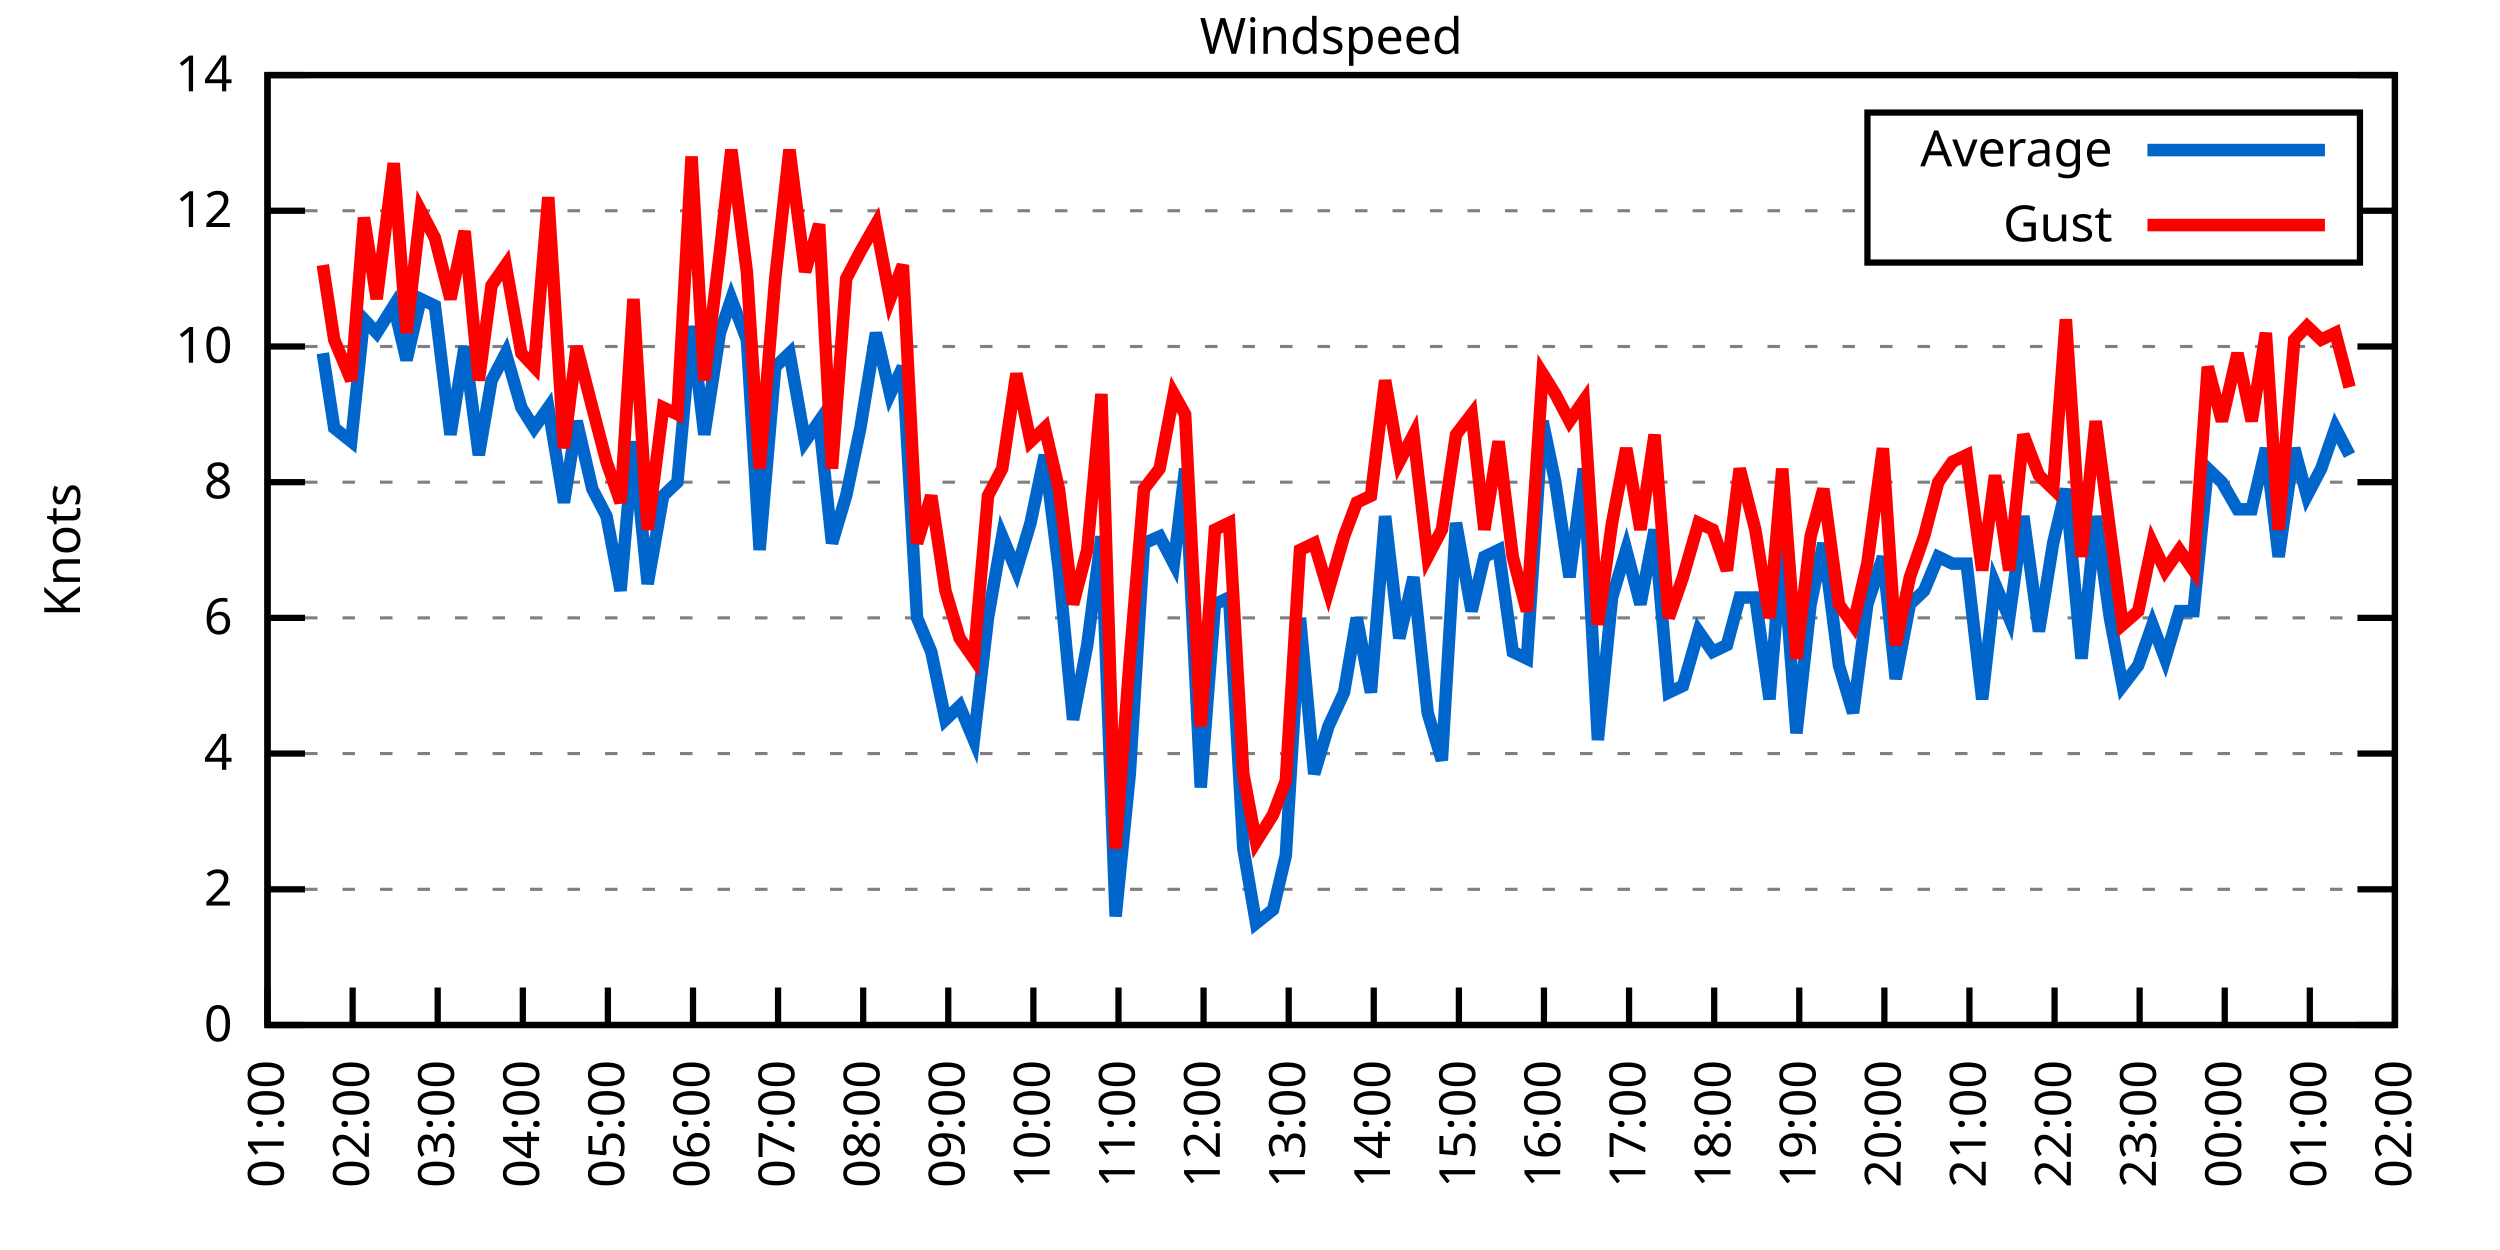
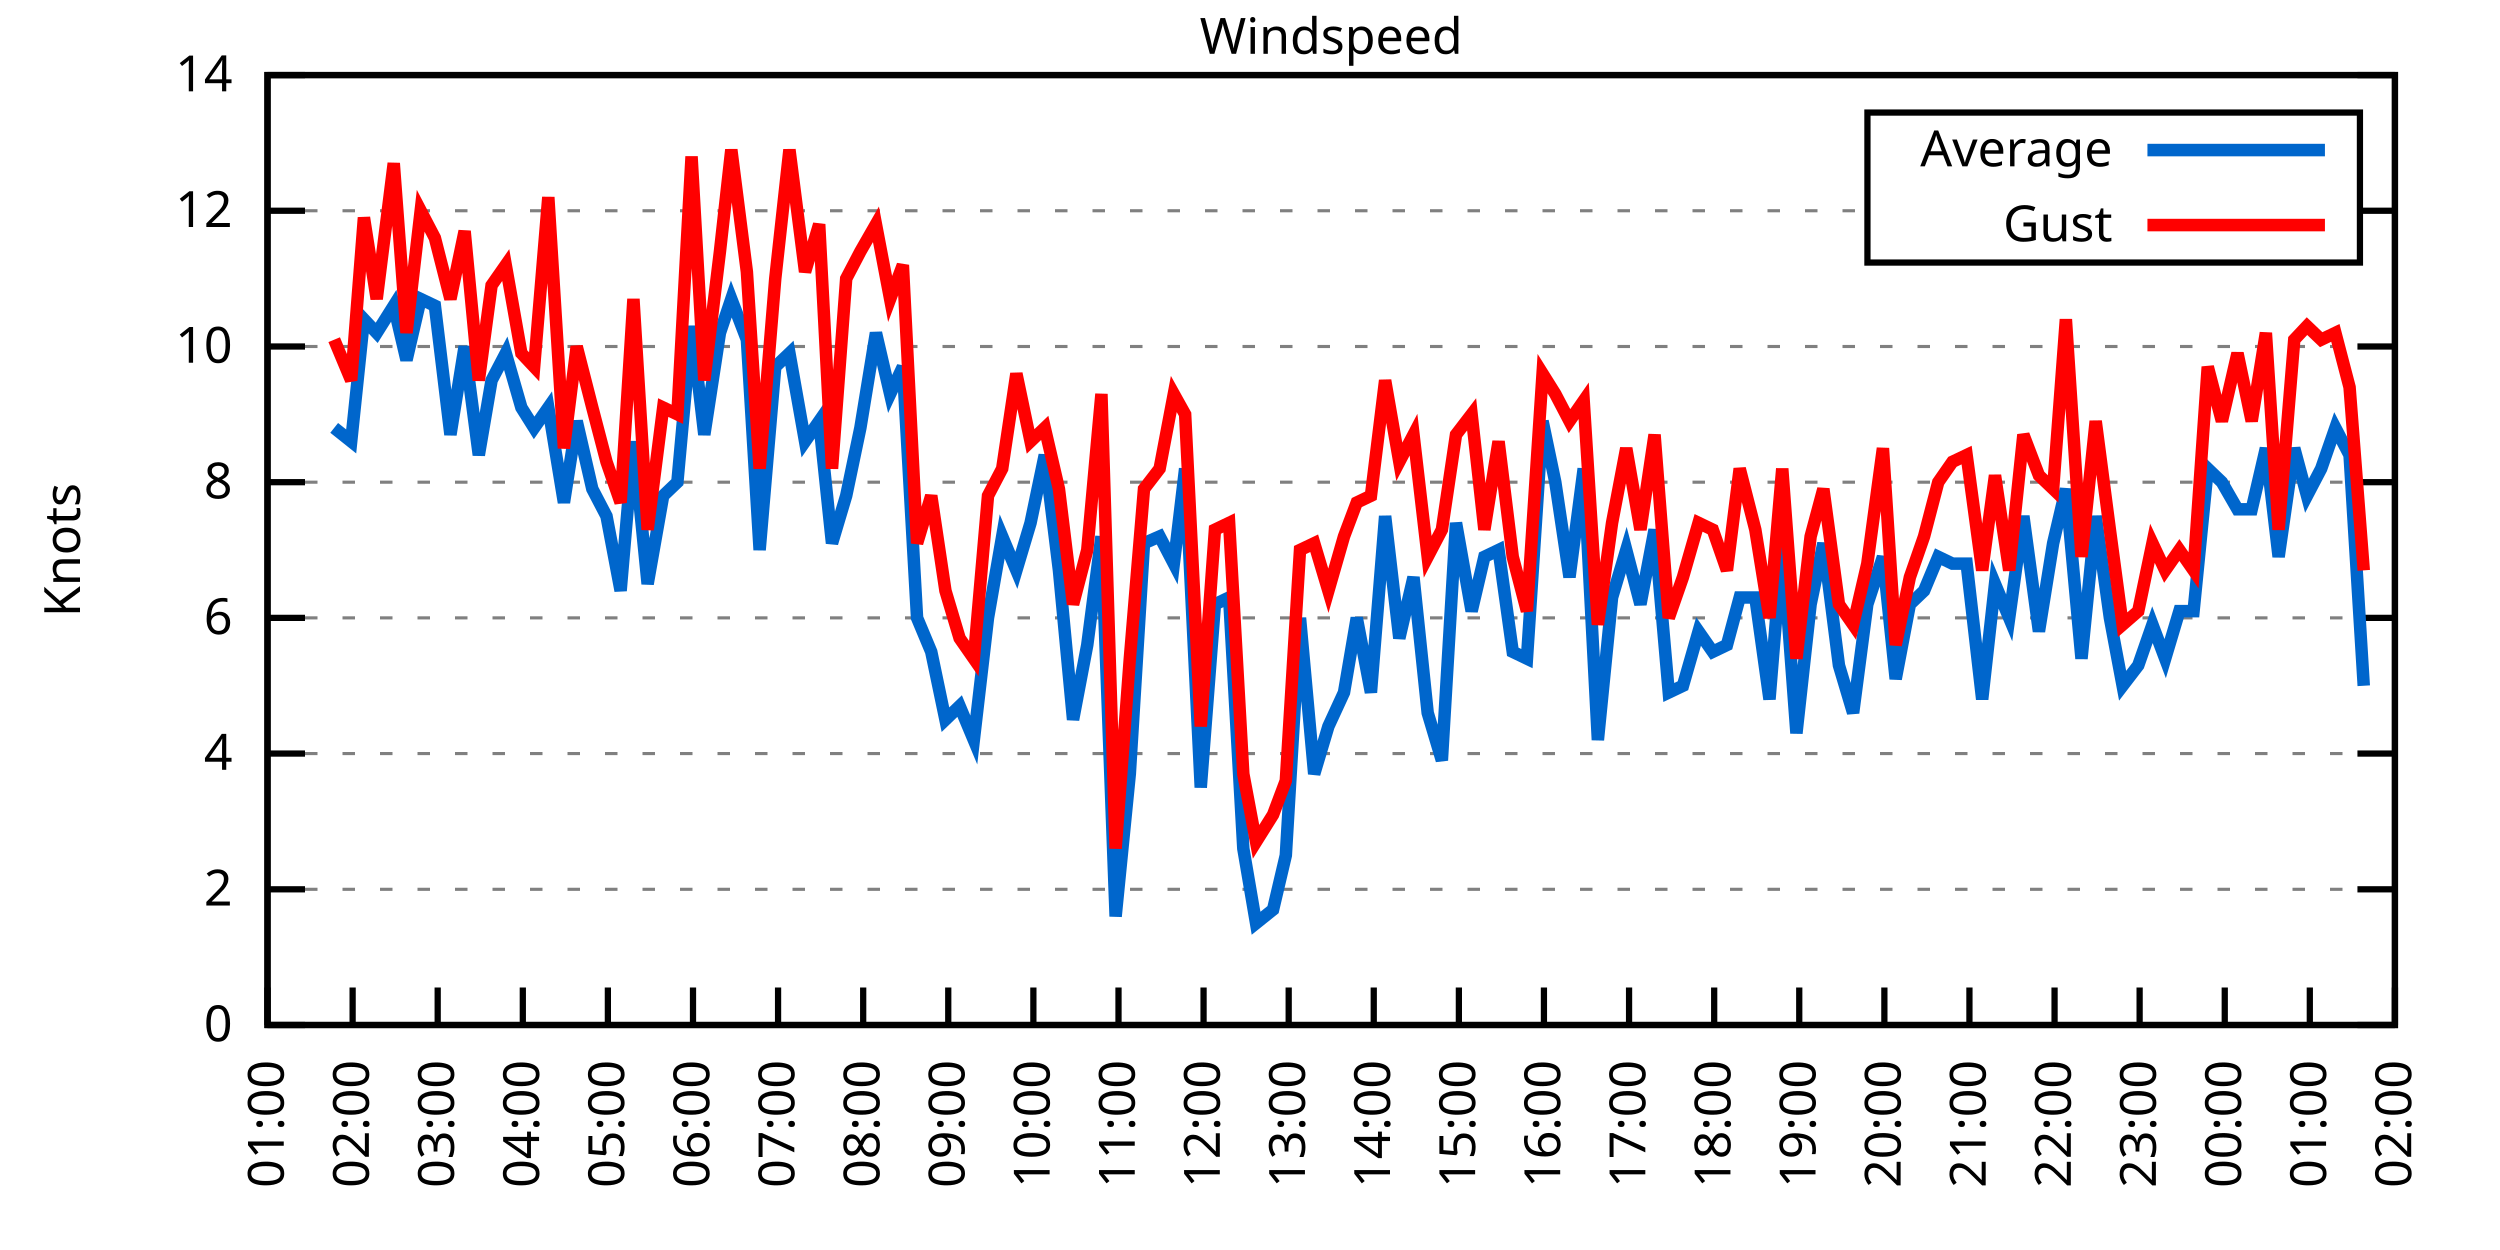
<svg xmlns="http://www.w3.org/2000/svg" xmlns:xlink="http://www.w3.org/1999/xlink" width="400" height="200" viewBox="0 0 400 200">
  <g id="gnuplot_canvas">
    <rect x="0" y="0" width="400" height="200" fill="none" />
    <defs>
      <circle id="gpDot" r="0.5" stroke-width="0.5" stroke="currentColor" />
      <path id="gpPt0" stroke-width="0.333" stroke="currentColor" d="M-1,0 h2 M0,-1 v2" />
      <path id="gpPt1" stroke-width="0.333" stroke="currentColor" d="M-1,-1 L1,1 M1,-1 L-1,1" />
      <path id="gpPt2" stroke-width="0.333" stroke="currentColor" d="M-1,0 L1,0 M0,-1 L0,1 M-1,-1 L1,1 M-1,1 L1,-1" />
      <rect id="gpPt3" stroke-width="0.333" stroke="currentColor" x="-1" y="-1" width="2" height="2" />
      <rect id="gpPt4" stroke-width="0.333" stroke="currentColor" fill="currentColor" x="-1" y="-1" width="2" height="2" />
      <circle id="gpPt5" stroke-width="0.333" stroke="currentColor" cx="0" cy="0" r="1" />
      <use xlink:href="#gpPt5" id="gpPt6" fill="currentColor" stroke="none" />
      <path id="gpPt7" stroke-width="0.333" stroke="currentColor" d="M0,-1.33 L-1.33,0.67 L1.33,0.67 z" />
      <use xlink:href="#gpPt7" id="gpPt8" fill="currentColor" stroke="none" />
      <use xlink:href="#gpPt7" id="gpPt9" stroke="currentColor" transform="rotate(180)" />
      <use xlink:href="#gpPt9" id="gpPt10" fill="currentColor" stroke="none" />
      <use xlink:href="#gpPt3" id="gpPt11" stroke="currentColor" transform="rotate(45)" />
      <use xlink:href="#gpPt11" id="gpPt12" fill="currentColor" stroke="none" />
      <path id="gpPt13" stroke-width="0.333" stroke="currentColor" d="M0,1.330 L1.265,0.411 L0.782,-1.067 L-0.782,-1.076 L-1.265,0.411 z" />
      <use xlink:href="#gpPt13" id="gpPt14" fill="currentColor" stroke="none" />
      <filter id="textbox" filterUnits="objectBoundingBox" x="0" y="0" height="1" width="1">
        <feFlood flood-color="white" flood-opacity="1" result="bgnd" />
        <feComposite in="SourceGraphic" in2="bgnd" operator="atop" />
      </filter>
      <filter id="greybox" filterUnits="objectBoundingBox" x="0" y="0" height="1" width="1">
        <feFlood flood-color="lightgrey" flood-opacity="1" result="grey" />
        <feComposite in="SourceGraphic" in2="grey" operator="atop" />
      </filter>
    </defs>
    <g fill="none" color="white" stroke="currentColor" stroke-width="1.00" stroke-linecap="butt" stroke-linejoin="miter">
</g>
    <g fill="none" color="black" stroke="currentColor" stroke-width="1.00" stroke-linecap="butt" stroke-linejoin="miter">
      <g stroke="none" shape-rendering="crispEdges">
        <polygon fill="rgb(255, 255, 255)" points="42.80,164.00 383.18,164.00 383.18,12.02 42.80,12.02 " />
      </g>
    </g>
    <g fill="none" color="black" stroke="currentColor" stroke-width="1.00" stroke-linecap="butt" stroke-linejoin="miter">
</g>
    <g fill="none" color="black" stroke="black" stroke-width="0.50" stroke-linecap="butt" stroke-linejoin="miter">
</g>
    <g fill="none" color="gray" stroke="currentColor" stroke-width="0.50" stroke-linecap="butt" stroke-linejoin="miter">
      <path stroke="gray" stroke-dasharray="2,4" class="gridline" d="M42.80,164.00 L383.19,164.00  " />
    </g>
    <g fill="none" color="gray" stroke="gray" stroke-width="1.00" stroke-linecap="butt" stroke-linejoin="miter">
</g>
    <g fill="none" color="black" stroke="currentColor" stroke-width="1.00" stroke-linecap="butt" stroke-linejoin="miter">
      <path stroke="black" d="M42.80,164.00 L48.80,164.00 M383.19,164.00 L377.19,164.00  " />
      <g transform="translate(37.20,166.60)" stroke="none" fill="black" font-family="Sans" font-size="8.00" text-anchor="end">
        <text>
          <tspan font-family="Sans"> 0</tspan>
        </text>
      </g>
    </g>
    <g fill="none" color="black" stroke="currentColor" stroke-width="1.00" stroke-linecap="butt" stroke-linejoin="miter">
</g>
    <g fill="none" color="black" stroke="black" stroke-width="0.50" stroke-linecap="butt" stroke-linejoin="miter">
</g>
    <g fill="none" color="gray" stroke="currentColor" stroke-width="0.50" stroke-linecap="butt" stroke-linejoin="miter">
      <path stroke="gray" stroke-dasharray="2,4" class="gridline" d="M42.80,142.29 L383.19,142.29  " />
    </g>
    <g fill="none" color="gray" stroke="gray" stroke-width="1.00" stroke-linecap="butt" stroke-linejoin="miter">
</g>
    <g fill="none" color="black" stroke="currentColor" stroke-width="1.00" stroke-linecap="butt" stroke-linejoin="miter">
      <path stroke="black" d="M42.80,142.29 L48.80,142.29 M383.19,142.29 L377.19,142.29  " />
      <g transform="translate(37.20,144.89)" stroke="none" fill="black" font-family="Sans" font-size="8.00" text-anchor="end">
        <text>
          <tspan font-family="Sans"> 2</tspan>
        </text>
      </g>
    </g>
    <g fill="none" color="black" stroke="currentColor" stroke-width="1.00" stroke-linecap="butt" stroke-linejoin="miter">
</g>
    <g fill="none" color="black" stroke="black" stroke-width="0.50" stroke-linecap="butt" stroke-linejoin="miter">
</g>
    <g fill="none" color="gray" stroke="currentColor" stroke-width="0.50" stroke-linecap="butt" stroke-linejoin="miter">
      <path stroke="gray" stroke-dasharray="2,4" class="gridline" d="M42.80,120.57 L383.19,120.57  " />
    </g>
    <g fill="none" color="gray" stroke="gray" stroke-width="1.00" stroke-linecap="butt" stroke-linejoin="miter">
</g>
    <g fill="none" color="black" stroke="currentColor" stroke-width="1.00" stroke-linecap="butt" stroke-linejoin="miter">
      <path stroke="black" d="M42.80,120.57 L48.80,120.57 M383.19,120.57 L377.19,120.57  " />
      <g transform="translate(37.20,123.17)" stroke="none" fill="black" font-family="Sans" font-size="8.00" text-anchor="end">
        <text>
          <tspan font-family="Sans"> 4</tspan>
        </text>
      </g>
    </g>
    <g fill="none" color="black" stroke="currentColor" stroke-width="1.00" stroke-linecap="butt" stroke-linejoin="miter">
</g>
    <g fill="none" color="black" stroke="black" stroke-width="0.50" stroke-linecap="butt" stroke-linejoin="miter">
</g>
    <g fill="none" color="gray" stroke="currentColor" stroke-width="0.50" stroke-linecap="butt" stroke-linejoin="miter">
      <path stroke="gray" stroke-dasharray="2,4" class="gridline" d="M42.80,98.86 L383.19,98.86  " />
    </g>
    <g fill="none" color="gray" stroke="gray" stroke-width="1.00" stroke-linecap="butt" stroke-linejoin="miter">
</g>
    <g fill="none" color="black" stroke="currentColor" stroke-width="1.00" stroke-linecap="butt" stroke-linejoin="miter">
      <path stroke="black" d="M42.80,98.86 L48.80,98.86 M383.19,98.86 L377.19,98.86  " />
      <g transform="translate(37.20,101.46)" stroke="none" fill="black" font-family="Sans" font-size="8.00" text-anchor="end">
        <text>
          <tspan font-family="Sans"> 6</tspan>
        </text>
      </g>
    </g>
    <g fill="none" color="black" stroke="currentColor" stroke-width="1.00" stroke-linecap="butt" stroke-linejoin="miter">
</g>
    <g fill="none" color="black" stroke="black" stroke-width="0.50" stroke-linecap="butt" stroke-linejoin="miter">
</g>
    <g fill="none" color="gray" stroke="currentColor" stroke-width="0.50" stroke-linecap="butt" stroke-linejoin="miter">
      <path stroke="gray" stroke-dasharray="2,4" class="gridline" d="M42.80,77.15 L383.19,77.15  " />
    </g>
    <g fill="none" color="gray" stroke="gray" stroke-width="1.00" stroke-linecap="butt" stroke-linejoin="miter">
</g>
    <g fill="none" color="black" stroke="currentColor" stroke-width="1.00" stroke-linecap="butt" stroke-linejoin="miter">
      <path stroke="black" d="M42.80,77.15 L48.80,77.15 M383.19,77.15 L377.19,77.15  " />
      <g transform="translate(37.20,79.75)" stroke="none" fill="black" font-family="Sans" font-size="8.00" text-anchor="end">
        <text>
          <tspan font-family="Sans"> 8</tspan>
        </text>
      </g>
    </g>
    <g fill="none" color="black" stroke="currentColor" stroke-width="1.00" stroke-linecap="butt" stroke-linejoin="miter">
</g>
    <g fill="none" color="black" stroke="black" stroke-width="0.50" stroke-linecap="butt" stroke-linejoin="miter">
</g>
    <g fill="none" color="gray" stroke="currentColor" stroke-width="0.50" stroke-linecap="butt" stroke-linejoin="miter">
      <path stroke="gray" stroke-dasharray="2,4" class="gridline" d="M42.80,55.44 L383.19,55.44  " />
    </g>
    <g fill="none" color="gray" stroke="gray" stroke-width="1.00" stroke-linecap="butt" stroke-linejoin="miter">
</g>
    <g fill="none" color="black" stroke="currentColor" stroke-width="1.00" stroke-linecap="butt" stroke-linejoin="miter">
      <path stroke="black" d="M42.80,55.44 L48.80,55.44 M383.19,55.44 L377.19,55.44  " />
      <g transform="translate(37.20,58.04)" stroke="none" fill="black" font-family="Sans" font-size="8.00" text-anchor="end">
        <text>
          <tspan font-family="Sans"> 10</tspan>
        </text>
      </g>
    </g>
    <g fill="none" color="black" stroke="currentColor" stroke-width="1.00" stroke-linecap="butt" stroke-linejoin="miter">
</g>
    <g fill="none" color="black" stroke="black" stroke-width="0.50" stroke-linecap="butt" stroke-linejoin="miter">
</g>
    <g fill="none" color="gray" stroke="currentColor" stroke-width="0.50" stroke-linecap="butt" stroke-linejoin="miter">
      <path stroke="gray" stroke-dasharray="2,4" class="gridline" d="M42.80,33.72 L298.79,33.72 M377.59,33.72 L383.19,33.72  " />
    </g>
    <g fill="none" color="gray" stroke="gray" stroke-width="1.00" stroke-linecap="butt" stroke-linejoin="miter">
</g>
    <g fill="none" color="black" stroke="currentColor" stroke-width="1.00" stroke-linecap="butt" stroke-linejoin="miter">
      <path stroke="black" d="M42.80,33.72 L48.80,33.72 M383.19,33.72 L377.19,33.72  " />
      <g transform="translate(37.20,36.32)" stroke="none" fill="black" font-family="Sans" font-size="8.00" text-anchor="end">
        <text>
          <tspan font-family="Sans"> 12</tspan>
        </text>
      </g>
    </g>
    <g fill="none" color="black" stroke="currentColor" stroke-width="1.00" stroke-linecap="butt" stroke-linejoin="miter">
</g>
    <g fill="none" color="black" stroke="black" stroke-width="0.50" stroke-linecap="butt" stroke-linejoin="miter">
</g>
    <g fill="none" color="gray" stroke="currentColor" stroke-width="0.50" stroke-linecap="butt" stroke-linejoin="miter">
      <path stroke="gray" stroke-dasharray="2,4" class="gridline" d="M42.80,12.01 L383.19,12.01  " />
    </g>
    <g fill="none" color="gray" stroke="gray" stroke-width="1.00" stroke-linecap="butt" stroke-linejoin="miter">
</g>
    <g fill="none" color="black" stroke="currentColor" stroke-width="1.00" stroke-linecap="butt" stroke-linejoin="miter">
      <path stroke="black" d="M42.80,12.01 L48.80,12.01 M383.19,12.01 L377.19,12.01  " />
      <g transform="translate(37.20,14.61)" stroke="none" fill="black" font-family="Sans" font-size="8.00" text-anchor="end">
        <text>
          <tspan font-family="Sans"> 14</tspan>
        </text>
      </g>
    </g>
    <g fill="none" color="black" stroke="currentColor" stroke-width="1.00" stroke-linecap="butt" stroke-linejoin="miter">
      <path stroke="black" d="M42.80,164.00 L42.80,158.00  " />
      <g transform="translate(45.40,169.60) rotate(270.00)" stroke="none" fill="black" font-family="Sans" font-size="8.00" text-anchor="end">
        <text>
          <tspan font-family="Sans">01:00</tspan>
        </text>
      </g>
    </g>
    <g fill="none" color="black" stroke="currentColor" stroke-width="1.00" stroke-linecap="butt" stroke-linejoin="miter">
      <path stroke="black" d="M56.42,164.00 L56.42,158.00  " />
      <g transform="translate(59.02,169.60) rotate(270.00)" stroke="none" fill="black" font-family="Sans" font-size="8.00" text-anchor="end">
        <text>
          <tspan font-family="Sans">02:00</tspan>
        </text>
      </g>
    </g>
    <g fill="none" color="black" stroke="currentColor" stroke-width="1.00" stroke-linecap="butt" stroke-linejoin="miter">
      <path stroke="black" d="M70.03,164.00 L70.03,158.00  " />
      <g transform="translate(72.63,169.60) rotate(270.00)" stroke="none" fill="black" font-family="Sans" font-size="8.00" text-anchor="end">
        <text>
          <tspan font-family="Sans">03:00</tspan>
        </text>
      </g>
    </g>
    <g fill="none" color="black" stroke="currentColor" stroke-width="1.00" stroke-linecap="butt" stroke-linejoin="miter">
      <path stroke="black" d="M83.65,164.00 L83.65,158.00  " />
      <g transform="translate(86.25,169.60) rotate(270.00)" stroke="none" fill="black" font-family="Sans" font-size="8.00" text-anchor="end">
        <text>
          <tspan font-family="Sans">04:00</tspan>
        </text>
      </g>
    </g>
    <g fill="none" color="black" stroke="currentColor" stroke-width="1.00" stroke-linecap="butt" stroke-linejoin="miter">
      <path stroke="black" d="M97.26,164.00 L97.26,158.00  " />
      <g transform="translate(99.86,169.60) rotate(270.00)" stroke="none" fill="black" font-family="Sans" font-size="8.00" text-anchor="end">
        <text>
          <tspan font-family="Sans">05:00</tspan>
        </text>
      </g>
    </g>
    <g fill="none" color="black" stroke="currentColor" stroke-width="1.00" stroke-linecap="butt" stroke-linejoin="miter">
      <path stroke="black" d="M110.88,164.00 L110.88,158.00  " />
      <g transform="translate(113.48,169.60) rotate(270.00)" stroke="none" fill="black" font-family="Sans" font-size="8.00" text-anchor="end">
        <text>
          <tspan font-family="Sans">06:00</tspan>
        </text>
      </g>
    </g>
    <g fill="none" color="black" stroke="currentColor" stroke-width="1.00" stroke-linecap="butt" stroke-linejoin="miter">
      <path stroke="black" d="M124.49,164.00 L124.49,158.00  " />
      <g transform="translate(127.09,169.60) rotate(270.00)" stroke="none" fill="black" font-family="Sans" font-size="8.00" text-anchor="end">
        <text>
          <tspan font-family="Sans">07:00</tspan>
        </text>
      </g>
    </g>
    <g fill="none" color="black" stroke="currentColor" stroke-width="1.00" stroke-linecap="butt" stroke-linejoin="miter">
      <path stroke="black" d="M138.11,164.00 L138.11,158.00  " />
      <g transform="translate(140.71,169.60) rotate(270.00)" stroke="none" fill="black" font-family="Sans" font-size="8.00" text-anchor="end">
        <text>
          <tspan font-family="Sans">08:00</tspan>
        </text>
      </g>
    </g>
    <g fill="none" color="black" stroke="currentColor" stroke-width="1.00" stroke-linecap="butt" stroke-linejoin="miter">
      <path stroke="black" d="M151.72,164.00 L151.72,158.00  " />
      <g transform="translate(154.32,169.60) rotate(270.00)" stroke="none" fill="black" font-family="Sans" font-size="8.00" text-anchor="end">
        <text>
          <tspan font-family="Sans">09:00</tspan>
        </text>
      </g>
    </g>
    <g fill="none" color="black" stroke="currentColor" stroke-width="1.00" stroke-linecap="butt" stroke-linejoin="miter">
      <path stroke="black" d="M165.34,164.00 L165.34,158.00  " />
      <g transform="translate(167.94,169.60) rotate(270.00)" stroke="none" fill="black" font-family="Sans" font-size="8.00" text-anchor="end">
        <text>
          <tspan font-family="Sans">10:00</tspan>
        </text>
      </g>
    </g>
    <g fill="none" color="black" stroke="currentColor" stroke-width="1.00" stroke-linecap="butt" stroke-linejoin="miter">
      <path stroke="black" d="M178.96,164.00 L178.96,158.00  " />
      <g transform="translate(181.56,169.60) rotate(270.00)" stroke="none" fill="black" font-family="Sans" font-size="8.00" text-anchor="end">
        <text>
          <tspan font-family="Sans">11:00</tspan>
        </text>
      </g>
    </g>
    <g fill="none" color="black" stroke="currentColor" stroke-width="1.00" stroke-linecap="butt" stroke-linejoin="miter">
      <path stroke="black" d="M192.57,164.00 L192.57,158.00  " />
      <g transform="translate(195.17,169.60) rotate(270.00)" stroke="none" fill="black" font-family="Sans" font-size="8.00" text-anchor="end">
        <text>
          <tspan font-family="Sans">12:00</tspan>
        </text>
      </g>
    </g>
    <g fill="none" color="black" stroke="currentColor" stroke-width="1.00" stroke-linecap="butt" stroke-linejoin="miter">
      <path stroke="black" d="M206.19,164.00 L206.19,158.00  " />
      <g transform="translate(208.79,169.60) rotate(270.00)" stroke="none" fill="black" font-family="Sans" font-size="8.00" text-anchor="end">
        <text>
          <tspan font-family="Sans">13:00</tspan>
        </text>
      </g>
    </g>
    <g fill="none" color="black" stroke="currentColor" stroke-width="1.00" stroke-linecap="butt" stroke-linejoin="miter">
      <path stroke="black" d="M219.80,164.00 L219.80,158.00  " />
      <g transform="translate(222.40,169.60) rotate(270.00)" stroke="none" fill="black" font-family="Sans" font-size="8.00" text-anchor="end">
        <text>
          <tspan font-family="Sans">14:00</tspan>
        </text>
      </g>
    </g>
    <g fill="none" color="black" stroke="currentColor" stroke-width="1.00" stroke-linecap="butt" stroke-linejoin="miter">
      <path stroke="black" d="M233.42,164.00 L233.42,158.00  " />
      <g transform="translate(236.02,169.60) rotate(270.00)" stroke="none" fill="black" font-family="Sans" font-size="8.00" text-anchor="end">
        <text>
          <tspan font-family="Sans">15:00</tspan>
        </text>
      </g>
    </g>
    <g fill="none" color="black" stroke="currentColor" stroke-width="1.00" stroke-linecap="butt" stroke-linejoin="miter">
      <path stroke="black" d="M247.03,164.00 L247.03,158.00  " />
      <g transform="translate(249.63,169.60) rotate(270.00)" stroke="none" fill="black" font-family="Sans" font-size="8.00" text-anchor="end">
        <text>
          <tspan font-family="Sans">16:00</tspan>
        </text>
      </g>
    </g>
    <g fill="none" color="black" stroke="currentColor" stroke-width="1.00" stroke-linecap="butt" stroke-linejoin="miter">
      <path stroke="black" d="M260.65,164.00 L260.65,158.00  " />
      <g transform="translate(263.25,169.60) rotate(270.00)" stroke="none" fill="black" font-family="Sans" font-size="8.00" text-anchor="end">
        <text>
          <tspan font-family="Sans">17:00</tspan>
        </text>
      </g>
    </g>
    <g fill="none" color="black" stroke="currentColor" stroke-width="1.00" stroke-linecap="butt" stroke-linejoin="miter">
      <path stroke="black" d="M274.27,164.00 L274.27,158.00  " />
      <g transform="translate(276.87,169.60) rotate(270.00)" stroke="none" fill="black" font-family="Sans" font-size="8.00" text-anchor="end">
        <text>
          <tspan font-family="Sans">18:00</tspan>
        </text>
      </g>
    </g>
    <g fill="none" color="black" stroke="currentColor" stroke-width="1.00" stroke-linecap="butt" stroke-linejoin="miter">
      <path stroke="black" d="M287.88,164.00 L287.88,158.00  " />
      <g transform="translate(290.48,169.60) rotate(270.00)" stroke="none" fill="black" font-family="Sans" font-size="8.00" text-anchor="end">
        <text>
          <tspan font-family="Sans">19:00</tspan>
        </text>
      </g>
    </g>
    <g fill="none" color="black" stroke="currentColor" stroke-width="1.00" stroke-linecap="butt" stroke-linejoin="miter">
      <path stroke="black" d="M301.50,164.00 L301.50,158.00  " />
      <g transform="translate(304.10,169.60) rotate(270.00)" stroke="none" fill="black" font-family="Sans" font-size="8.00" text-anchor="end">
        <text>
          <tspan font-family="Sans">20:00</tspan>
        </text>
      </g>
    </g>
    <g fill="none" color="black" stroke="currentColor" stroke-width="1.00" stroke-linecap="butt" stroke-linejoin="miter">
      <path stroke="black" d="M315.11,164.00 L315.11,158.00  " />
      <g transform="translate(317.71,169.60) rotate(270.00)" stroke="none" fill="black" font-family="Sans" font-size="8.00" text-anchor="end">
        <text>
          <tspan font-family="Sans">21:00</tspan>
        </text>
      </g>
    </g>
    <g fill="none" color="black" stroke="currentColor" stroke-width="1.00" stroke-linecap="butt" stroke-linejoin="miter">
      <path stroke="black" d="M328.73,164.00 L328.73,158.00  " />
      <g transform="translate(331.33,169.60) rotate(270.00)" stroke="none" fill="black" font-family="Sans" font-size="8.00" text-anchor="end">
        <text>
          <tspan font-family="Sans">22:00</tspan>
        </text>
      </g>
    </g>
    <g fill="none" color="black" stroke="currentColor" stroke-width="1.00" stroke-linecap="butt" stroke-linejoin="miter">
      <path stroke="black" d="M342.34,164.00 L342.34,158.00  " />
      <g transform="translate(344.94,169.60) rotate(270.00)" stroke="none" fill="black" font-family="Sans" font-size="8.00" text-anchor="end">
        <text>
          <tspan font-family="Sans">23:00</tspan>
        </text>
      </g>
    </g>
    <g fill="none" color="black" stroke="currentColor" stroke-width="1.00" stroke-linecap="butt" stroke-linejoin="miter">
      <path stroke="black" d="M355.96,164.00 L355.96,158.00  " />
      <g transform="translate(358.56,169.60) rotate(270.00)" stroke="none" fill="black" font-family="Sans" font-size="8.00" text-anchor="end">
        <text>
          <tspan font-family="Sans">00:00</tspan>
        </text>
      </g>
    </g>
    <g fill="none" color="black" stroke="currentColor" stroke-width="1.00" stroke-linecap="butt" stroke-linejoin="miter">
      <path stroke="black" d="M369.57,164.00 L369.57,158.00  " />
      <g transform="translate(372.17,169.60) rotate(270.00)" stroke="none" fill="black" font-family="Sans" font-size="8.00" text-anchor="end">
        <text>
          <tspan font-family="Sans">01:00</tspan>
        </text>
      </g>
    </g>
    <g fill="none" color="black" stroke="currentColor" stroke-width="1.00" stroke-linecap="butt" stroke-linejoin="miter">
      <path stroke="black" d="M383.19,164.00 L383.19,158.00  " />
      <g transform="translate(385.79,169.60) rotate(270.00)" stroke="none" fill="black" font-family="Sans" font-size="8.00" text-anchor="end">
        <text>
          <tspan font-family="Sans">02:00</tspan>
        </text>
      </g>
    </g>
    <g fill="none" color="black" stroke="currentColor" stroke-width="1.00" stroke-linecap="butt" stroke-linejoin="miter">
</g>
    <g fill="none" color="black" stroke="currentColor" stroke-width="1.00" stroke-linecap="butt" stroke-linejoin="miter">
      <path stroke="black" d="M42.80,12.01 L42.80,164.00 L383.19,164.00 L383.19,12.01 L42.80,12.01 Z  " />
    </g>
    <g fill="none" color="black" stroke="currentColor" stroke-width="1.00" stroke-linecap="butt" stroke-linejoin="miter">
</g>
    <g fill="none" color="black" stroke="currentColor" stroke-width="1.00" stroke-linecap="butt" stroke-linejoin="miter">
      <path stroke="black" d="M298.79,42.01 L298.79,18.01 L377.59,18.01 L377.59,42.01 L298.79,42.01 Z  " />
    </g>
    <g id="Windspeed_plot_1">
      <g fill="none" color="white" stroke="black" stroke-width="2.00" stroke-linecap="butt" stroke-linejoin="miter">
</g>
      <g fill="none" color="black" stroke="currentColor" stroke-width="2.00" stroke-linecap="butt" stroke-linejoin="miter">
        <g transform="translate(337.99,26.61)" stroke="none" fill="black" font-family="Sans" font-size="8.00" text-anchor="end">
          <text>
            <tspan font-family="Sans">Average</tspan>
          </text>
        </g>
      </g>
      <g fill="none" color="black" stroke="currentColor" stroke-width="2.00" stroke-linecap="butt" stroke-linejoin="miter">
-         <path stroke="rgb(  0, 102, 204)" d="M343.59,24.01 L371.99,24.01 M51.65,56.52 L53.47,68.46 L56.19,70.63 L58.23,51.09 L60.27,53.26 L63.00,48.92   L65.04,57.61 L67.31,47.84 L69.58,48.92 L72.07,69.55 L74.34,55.44 L76.61,72.81 L78.65,60.86 L80.92,56.52   L83.42,65.21 L85.46,68.46 L87.73,65.21 L90.23,80.41 L92.27,67.38 L94.77,78.23 L97.04,82.58 L99.30,94.52   L101.35,70.63 L103.62,93.43 L106.11,79.32 L108.38,77.15 L110.65,52.18 L112.69,69.55 L115.19,53.26 L117.01,47.84   L119.50,54.35 L121.54,88.00 L124.04,58.69 L126.31,56.52 L128.81,70.63 L131.07,67.38 L133.12,86.92 L135.39,79.32   L137.66,68.46 L140.15,53.26 L142.42,63.04 L144.46,58.69 L146.73,98.86 L149.00,104.29 L151.27,115.15 L153.54,112.97   L155.81,118.40 L158.08,98.86 L160.35,85.83 L162.62,91.26 L164.89,83.66 L167.16,72.81 L169.43,91.26 L171.69,115.15   L173.96,103.20 L176.23,85.83 L178.50,146.63 L180.77,123.83 L183.04,86.92 L185.54,85.83 L187.81,90.18 L189.62,74.98   L192.12,126.00 L194.39,96.69 L196.66,95.60 L198.93,135.77 L200.97,147.72 L203.69,145.54 L205.73,136.86 L208.00,98.86   L210.27,123.83 L212.54,116.23 L215.04,110.80 L217.08,98.86 L219.35,110.80 L221.62,82.58 L223.89,102.12 L226.16,92.35   L228.43,114.06 L230.70,121.66 L232.96,83.66 L235.46,97.78 L237.50,89.09 L239.77,88.00 L242.04,104.29 L244.31,105.38   L246.81,67.38 L248.85,77.15 L251.12,92.35 L253.39,74.98 L255.66,118.40 L257.93,95.60 L260.20,88.00 L262.47,96.69   L264.73,84.75 L267.00,110.80 L269.27,109.72 L271.77,101.03 L274.04,104.29 L276.31,103.20 L278.35,95.60 L280.85,95.60   L283.12,111.89 L285.16,86.92 L287.43,117.32 L289.70,96.69 L291.74,86.92 L294.23,106.46 L296.50,114.06 L298.77,96.69   L301.27,89.09 L303.31,108.63 L305.58,96.69 L307.85,94.52 L310.12,89.09 L312.39,90.18 L314.66,90.18 L317.15,111.89   L319.20,93.43 L321.47,98.86 L323.74,82.58 L326.23,101.03 L328.50,86.92 L330.54,78.23 L333.04,105.38 L335.31,82.58   L337.58,98.86 L339.62,109.72 L342.12,106.46 L344.39,99.95 L346.43,105.38 L348.70,97.78 L350.97,97.78 L353.24,74.98   L355.50,77.15 L358.00,81.49 L360.27,81.49 L362.54,71.72 L364.58,89.09 L367.08,71.72 L369.12,79.32 L371.39,74.98   L373.66,68.46 L375.93,72.81  " />
+         <path stroke="rgb(  0, 102, 204)" d="M343.59,24.01 L371.99,24.01 M53.47,68.46 L56.19,70.63 L58.23,51.09 L60.27,53.26 L63.00,48.92 L65.04,57.61   L67.31,47.84 L69.58,48.92 L72.07,69.55 L74.34,55.44 L76.61,72.81 L78.65,60.86 L80.92,56.52 L83.42,65.21   L85.46,68.46 L87.73,65.21 L90.23,80.41 L92.27,67.38 L94.77,78.23 L97.04,82.58 L99.30,94.52 L101.35,70.63   L103.62,93.43 L106.11,79.32 L108.38,77.15 L110.65,52.18 L112.69,69.55 L115.19,53.26 L117.01,47.84 L119.50,54.35   L121.54,88.00 L124.04,58.69 L126.31,56.52 L128.81,70.63 L131.07,67.38 L133.12,86.92 L135.39,79.32 L137.66,68.46   L140.15,53.26 L142.42,63.04 L144.46,58.69 L146.73,98.86 L149.00,104.29 L151.27,115.15 L153.54,112.97 L155.81,118.40   L158.08,98.86 L160.35,85.83 L162.62,91.26 L164.89,83.66 L167.16,72.81 L169.43,91.26 L171.69,115.15 L173.96,103.20   L176.23,85.83 L178.50,146.63 L180.77,123.83 L183.04,86.92 L185.54,85.83 L187.81,90.18 L189.62,74.98 L192.12,126.00   L194.39,96.69 L196.66,95.60 L198.93,135.77 L200.97,147.72 L203.69,145.54 L205.73,136.86 L208.00,98.86 L210.27,123.83   L212.54,116.23 L215.04,110.80 L217.08,98.86 L219.35,110.80 L221.62,82.58 L223.89,102.12 L226.16,92.35 L228.43,114.06   L230.70,121.66 L232.96,83.66 L235.46,97.78 L237.50,89.09 L239.77,88.00 L242.04,104.29 L244.31,105.38 L246.81,67.38   L248.85,77.15 L251.12,92.35 L253.39,74.98 L255.66,118.40 L257.93,95.60 L260.20,88.00 L262.47,96.69 L264.73,84.75   L267.00,110.80 L269.27,109.72 L271.77,101.03 L274.04,104.29 L276.31,103.20 L278.35,95.60 L280.85,95.60 L283.12,111.89   L285.16,86.92 L287.43,117.32 L289.70,96.69 L291.74,86.92 L294.23,106.46 L296.50,114.06 L298.77,96.69 L301.27,89.09   L303.31,108.63 L305.58,96.69 L307.85,94.52 L310.12,89.09 L312.39,90.18 L314.66,90.18 L317.15,111.89 L319.20,93.43   L321.47,98.86 L323.74,82.58 L326.23,101.03 L328.50,86.92 L330.54,78.23 L333.04,105.38 L335.31,82.58 L337.58,98.86   L339.62,109.72 L342.12,106.46 L344.39,99.95 L346.43,105.38 L348.70,97.78 L350.97,97.78 L353.24,74.98 L355.50,77.15   L358.00,81.49 L360.27,81.49 L362.54,71.72 L364.58,89.09 L367.08,71.72 L369.12,79.32 L371.39,74.98 L373.66,68.46   L375.93,72.81 L378.20,109.72  " />
      </g>
    </g>
    <g id="Windspeed_plot_2">
      <g fill="none" color="black" stroke="currentColor" stroke-width="2.00" stroke-linecap="butt" stroke-linejoin="miter">
        <g transform="translate(337.99,38.61)" stroke="none" fill="black" font-family="Sans" font-size="8.00" text-anchor="end">
          <text>
            <tspan font-family="Sans">Gust</tspan>
          </text>
        </g>
      </g>
      <g fill="none" color="black" stroke="currentColor" stroke-width="2.00" stroke-linecap="butt" stroke-linejoin="miter">
-         <path stroke="rgb(255,   0,   0)" d="M343.59,36.01 L371.99,36.01 M51.65,42.41 L53.47,54.35 L56.19,60.86 L58.23,34.81 L60.27,47.84 L63.00,26.12   L65.04,53.26 L67.31,33.72 L69.58,38.07 L72.07,47.84 L74.34,36.98 L76.61,60.86 L78.65,45.66 L80.92,42.41   L83.42,56.52 L85.46,58.69 L87.73,31.55 L90.23,71.72 L92.27,55.44 L94.77,65.21 L97.04,73.89 L99.30,80.41   L101.35,47.84 L103.62,84.75 L106.11,65.21 L108.38,66.29 L110.65,25.04 L112.69,60.86 L115.19,40.24 L117.01,23.95   L119.50,43.49 L121.54,74.98 L124.04,44.58 L126.31,23.95 L128.81,43.49 L131.07,35.89 L133.12,74.98 L135.39,44.58   L137.66,40.24 L140.15,35.89 L142.42,47.84 L144.46,42.41 L146.73,86.92 L149.00,79.32 L151.27,94.52 L153.54,102.12   L155.81,105.38 L158.08,79.32 L160.35,74.98 L162.62,59.78 L164.89,70.63 L167.16,68.46 L169.43,78.23 L171.69,96.69   L173.96,88.00 L176.23,63.04 L178.50,135.77 L180.77,105.38 L183.04,78.23 L185.54,74.98 L187.81,63.04 L189.62,66.29   L192.12,116.23 L194.39,84.75 L196.66,83.66 L198.93,123.83 L200.97,134.69 L203.69,130.35 L205.73,124.92 L208.00,88.00   L210.27,86.92 L212.54,94.52 L215.04,85.83 L217.08,80.41 L219.35,79.32 L221.62,60.86 L223.89,73.89 L226.16,69.55   L228.43,89.09 L230.70,84.75 L232.96,69.55 L235.46,66.29 L237.50,84.75 L239.77,70.63 L242.04,89.09 L244.31,97.78   L246.81,59.78 L248.85,63.04 L251.12,67.38 L253.39,64.12 L255.66,99.95 L257.93,83.66 L260.20,71.72 L262.47,84.75   L264.73,69.55 L267.00,98.86 L269.27,92.35 L271.77,83.66 L274.04,84.75 L276.31,91.26 L278.35,74.98 L280.85,84.75   L283.12,98.86 L285.16,74.98 L287.43,105.38 L289.70,85.83 L291.74,78.23 L294.23,96.69 L296.50,99.95 L298.77,90.18   L301.27,71.72 L303.31,103.20 L305.58,92.35 L307.85,85.83 L310.12,77.15 L312.39,73.89 L314.66,72.81 L317.15,91.26   L319.20,76.06 L321.47,91.26 L323.74,69.55 L326.23,76.06 L328.50,78.23 L330.54,51.09 L333.04,89.09 L335.31,67.38   L337.58,84.75 L339.62,99.95 L342.12,97.78 L344.39,86.92 L346.43,91.26 L348.70,88.00 L350.97,91.26 L353.24,58.69   L355.50,67.38 L358.00,56.52 L360.27,67.38 L362.54,53.26 L364.58,84.75 L367.08,54.35 L369.12,52.18 L371.39,54.35   L373.66,53.26 L375.93,61.95  " />
+         <path stroke="rgb(255,   0,   0)" d="M343.59,36.01 L371.99,36.01 M53.47,54.35 L56.19,60.86 L58.23,34.81 L60.27,47.84 L63.00,26.12 L65.04,53.26   L67.31,33.72 L69.58,38.07 L72.07,47.84 L74.34,36.98 L76.61,60.86 L78.65,45.66 L80.92,42.41 L83.42,56.52   L85.46,58.69 L87.73,31.55 L90.23,71.72 L92.27,55.44 L94.77,65.21 L97.04,73.89 L99.30,80.41 L101.35,47.84   L103.62,84.75 L106.11,65.21 L108.38,66.29 L110.65,25.04 L112.69,60.86 L115.19,40.24 L117.01,23.95 L119.50,43.49   L121.54,74.98 L124.04,44.58 L126.31,23.95 L128.81,43.49 L131.07,35.89 L133.12,74.98 L135.39,44.58 L137.66,40.24   L140.15,35.89 L142.42,47.84 L144.46,42.41 L146.73,86.92 L149.00,79.32 L151.27,94.52 L153.54,102.12 L155.81,105.38   L158.08,79.32 L160.35,74.98 L162.62,59.78 L164.89,70.63 L167.16,68.46 L169.43,78.23 L171.69,96.69 L173.96,88.00   L176.23,63.04 L178.50,135.77 L180.77,105.38 L183.04,78.23 L185.54,74.98 L187.81,63.04 L189.62,66.29 L192.12,116.23   L194.39,84.75 L196.66,83.66 L198.93,123.83 L200.97,134.69 L203.69,130.35 L205.73,124.92 L208.00,88.00 L210.27,86.92   L212.54,94.52 L215.04,85.83 L217.08,80.41 L219.35,79.32 L221.62,60.86 L223.89,73.89 L226.16,69.55 L228.43,89.09   L230.70,84.75 L232.96,69.55 L235.46,66.29 L237.50,84.75 L239.77,70.63 L242.04,89.09 L244.31,97.78 L246.81,59.78   L248.85,63.04 L251.12,67.38 L253.39,64.12 L255.66,99.95 L257.93,83.66 L260.20,71.72 L262.47,84.75 L264.73,69.55   L267.00,98.86 L269.27,92.35 L271.77,83.66 L274.04,84.75 L276.31,91.26 L278.35,74.98 L280.85,84.75 L283.12,98.86   L285.16,74.98 L287.43,105.38 L289.70,85.83 L291.74,78.23 L294.23,96.69 L296.50,99.95 L298.77,90.18 L301.27,71.72   L303.31,103.20 L305.58,92.35 L307.85,85.83 L310.12,77.15 L312.39,73.89 L314.66,72.81 L317.15,91.26 L319.20,76.06   L321.47,91.26 L323.74,69.55 L326.23,76.06 L328.50,78.23 L330.54,51.09 L333.04,89.09 L335.31,67.38 L337.58,84.75   L339.62,99.95 L342.12,97.78 L344.39,86.92 L346.43,91.26 L348.70,88.00 L350.97,91.26 L353.24,58.69 L355.50,67.38   L358.00,56.52 L360.27,67.38 L362.54,53.26 L364.58,84.75 L367.08,54.35 L369.12,52.18 L371.39,54.35 L373.66,53.26   L375.93,61.95 L378.20,91.26  " />
      </g>
    </g>
    <g fill="none" color="black" stroke="currentColor" stroke-width="2.00" stroke-linecap="butt" stroke-linejoin="miter">
</g>
    <g fill="none" color="black" stroke="black" stroke-width="1.00" stroke-linecap="butt" stroke-linejoin="miter">
</g>
    <g fill="none" color="black" stroke="currentColor" stroke-width="1.00" stroke-linecap="butt" stroke-linejoin="miter">
      <path stroke="black" d="M42.80,12.01 L42.80,164.00 L383.19,164.00 L383.19,12.01 L42.80,12.01 Z  " />
      <g transform="translate(12.80,88.01) rotate(270.00)" stroke="none" fill="black" font-family="Sans" font-size="8.00" text-anchor="middle">
        <text>
          <tspan font-family="Sans">Knots</tspan>
        </text>
      </g>
    </g>
    <g fill="none" color="black" stroke="currentColor" stroke-width="1.00" stroke-linecap="butt" stroke-linejoin="miter">
</g>
    <g fill="none" color="black" stroke="currentColor" stroke-width="1.00" stroke-linecap="butt" stroke-linejoin="miter">
      <g transform="translate(212.99,8.61)" stroke="none" fill="black" font-family="Sans" font-size="8.00" text-anchor="middle">
        <text>
          <tspan font-family="Sans">Windspeed</tspan>
        </text>
      </g>
    </g>
    <g fill="none" color="black" stroke="currentColor" stroke-width="1.00" stroke-linecap="butt" stroke-linejoin="miter">
</g>
  </g>
</svg>
